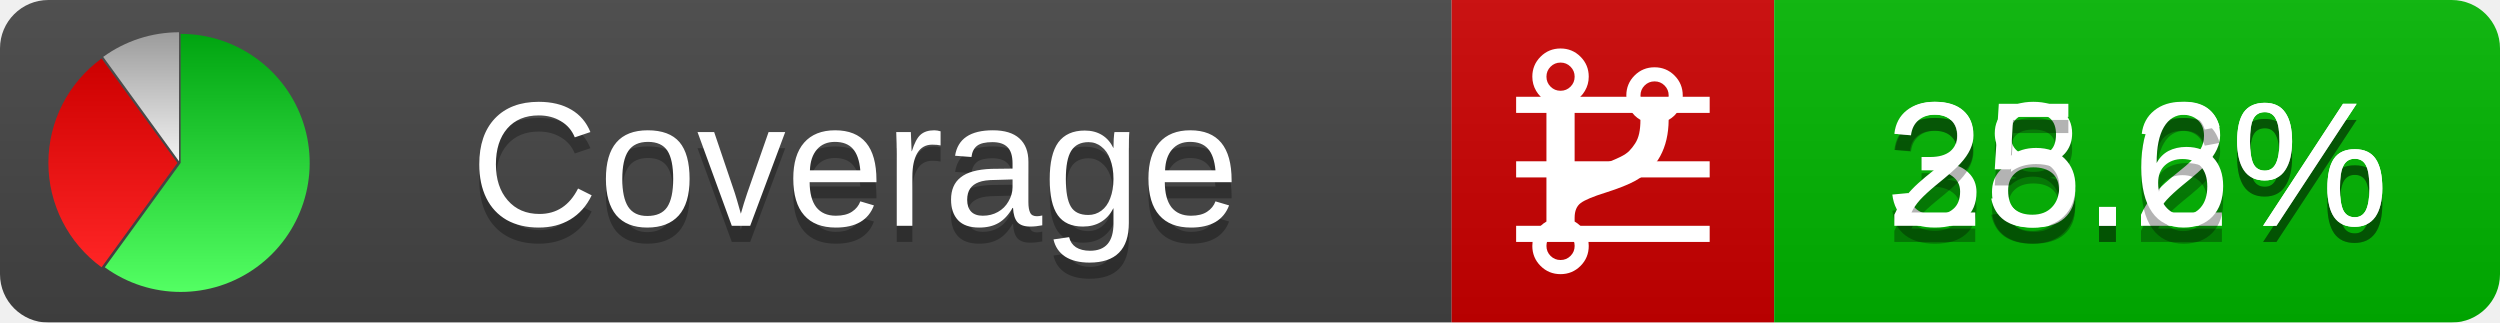
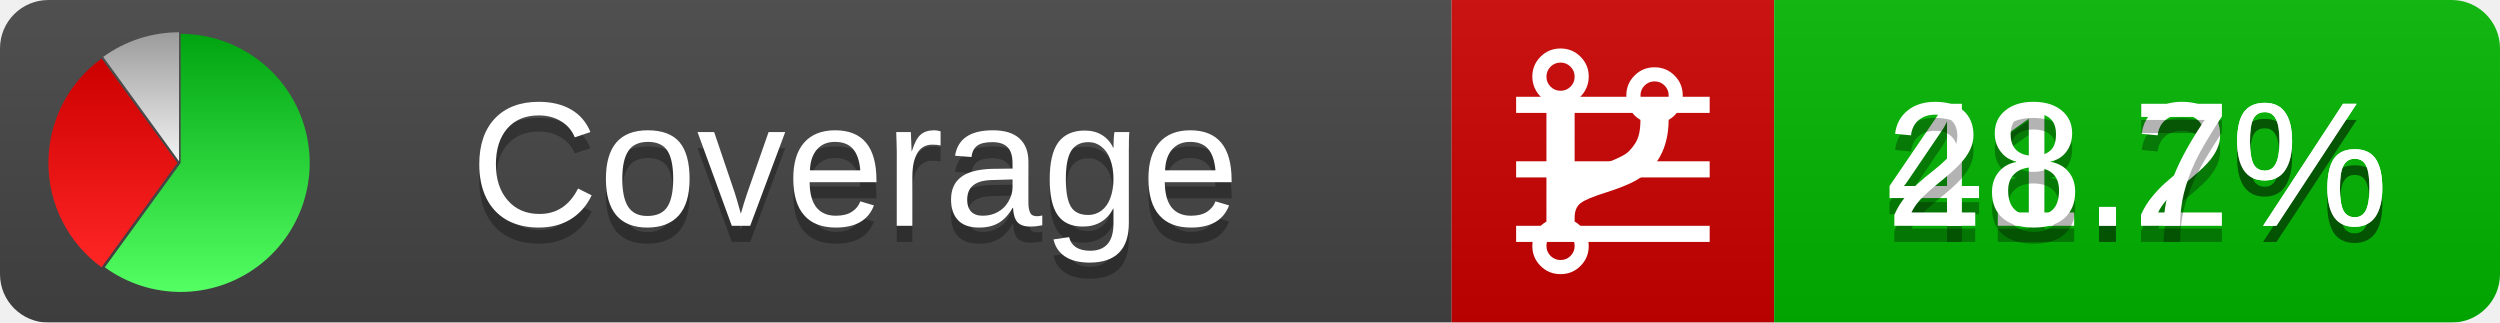
<svg xmlns="http://www.w3.org/2000/svg" xmlns:xlink="http://www.w3.org/1999/xlink" width="155" height="20">
  <style type="text/css">
          
            @keyframes fadeout {
              0 % { visibility: visible; opacity: 1; }
              40% { visibility: visible; opacity: 1; }
              50% { visibility: hidden; opacity: 0; }
              90% { visibility: hidden; opacity: 0; }
              100% { visibility: visible; opacity: 1; }
            }
            @keyframes fadein {
              0% { visibility: hidden; opacity: 0; }
              40% { visibility: hidden; opacity: 0; }
              50% { visibility: visible; opacity: 1; }
              90% { visibility: visible; opacity: 1; }
              100% { visibility: hidden; opacity: 0; }
            }
            .linecoverage {
                animation-duration: 10s;
                animation-name: fadeout;
                animation-iteration-count: infinite;
            }
            .branchcoverage {
                animation-duration: 10s;
                animation-name: fadein;
                animation-iteration-count: infinite;
            }
          
    </style>
  <defs>
    <linearGradient id="gradient" x2="0" y2="100%">
      <stop offset="0" stop-color="#bbb" stop-opacity=".1" />
      <stop offset="1" stop-opacity=".1" />
    </linearGradient>
    <linearGradient id="green" x2="0" y2="100%">
      <stop offset="0" stop-color="#00A410" />
      <stop offset="1" stop-color="#53FF63" />
    </linearGradient>
    <linearGradient id="red" x2="0" y2="100%">
      <stop offset="0" stop-color="#C00" />
      <stop offset="1" stop-color="#FF2525" />
    </linearGradient>
    <linearGradient id="gray" x2="0" y2="100%">
      <stop offset="0" stop-color="#9B9B9B" />
      <stop offset="1" stop-color="#F3F3F3" />
    </linearGradient>
    <mask id="mask">
      <rect width="155" height="20" rx="3" fill="#fff" />
    </mask>
    <g id="icon">
      <path style="fill:url(#green);" d="M205,202.5 l0,-200 a200,200 0 1,1 -117.558,361.803 z" />
      <path style="fill:url(#red);" d="M200,202.5 l-117.558,161.803 a200,200 0 0,1 0,-323.607 z" />
      <path style="fill:url(#gray);" d="M202.5,200 l-117.558,-161.803 a200,200 0 0,1 117.558,-38.196 z" />
    </g>
  </defs>
  <g mask="url(#mask)">
    <rect x="0" y="0" width="90" height="20" fill="#444" />
    <rect x="90" y="0" width="20" height="20" fill="#c00" />
    <rect x="110" y="0" width="45" height="20" fill="#00B600" />
    <rect x="0" y="0" width="155" height="20" fill="url(#gradient)" />
  </g>
  <g>
    <path class="linecoverage" stroke="#fff" d="M94 6.5 h12 M94 10.5 h12 M94 14.5 h12" />
    <path class="branchcoverage" fill="#fff" d="m 97.628,15.247 q 0,-0.364 -0.255,-0.619 -0.255,-0.255 -0.619,-0.255 -0.364,0 -0.619,0.255 -0.255,0.255 -0.255,0.619 0,0.364 0.255,0.619 0.255,0.255 0.619,0.255 0.364,0 0.619,-0.255 0.255,-0.255 0.255,-0.619 z m 0,-10.493 q 0,-0.364 -0.255,-0.619 -0.255,-0.255 -0.619,-0.255 -0.364,0 -0.619,0.255 -0.255,0.255 -0.255,0.619 0,0.364 0.255,0.619 0.255,0.255 0.619,0.255 0.364,0 0.619,-0.255 0.255,-0.255 0.255,-0.619 z m 5.83,1.166 q 0,-0.364 -0.255,-0.619 -0.255,-0.255 -0.619,-0.255 -0.364,0 -0.619,0.255 -0.255,0.255 -0.255,0.619 0,0.364 0.255,0.619 0.255,0.255 0.619,0.255 0.364,0 0.619,-0.255 0.255,-0.255 0.255,-0.619 z m 0.874,0 q 0,0.474 -0.237,0.879 -0.237,0.405 -0.638,0.633 -0.018,2.614 -2.059,3.771 -0.619,0.346 -1.849,0.738 -1.166,0.364 -1.544,0.647 -0.378,0.282 -0.378,0.911 l 0,0.237 q 0.401,0.228 0.638,0.633 0.237,0.405 0.237,0.879 0,0.729 -0.51,1.239 -0.51,0.51 -1.239,0.51 -0.729,0 -1.239,-0.51 -0.51,-0.51 -0.51,-1.239 0,-0.474 0.237,-0.879 0.237,-0.405 0.638,-0.633 l 0,-7.469 q -0.401,-0.228 -0.638,-0.633 -0.237,-0.405 -0.237,-0.879 0,-0.729 0.51,-1.239 0.51,-0.51 1.239,-0.51 0.729,0 1.239,0.51 0.51,0.51 0.51,1.239 0,0.474 -0.237,0.879 -0.237,0.405 -0.638,0.633 l 0,4.527 q 0.492,-0.237 1.403,-0.519 0.501,-0.155 0.797,-0.269 0.296,-0.114 0.642,-0.282 0.346,-0.169 0.537,-0.36 0.191,-0.191 0.369,-0.465 0.178,-0.273 0.255,-0.633 0.077,-0.36 0.077,-0.833 -0.401,-0.228 -0.638,-0.633 -0.237,-0.405 -0.237,-0.879 0,-0.729 0.51,-1.239 0.51,-0.51 1.239,-0.51 0.729,0 1.239,0.51 0.51,0.51 0.51,1.239 z" />
  </g>
  <g fill="#fff" text-anchor="middle" font-family="Verdana,Arial,Geneva,sans-serif" font-size="11">
    <a xlink:href="https://github.com/danielpalme/ReportGenerator" target="_top">
      <use xlink:href="#icon" transform="translate(3,2) scale(.04)" />
    </a>
    <text x="53" y="15" fill="#010101" fill-opacity=".3">Coverage</text>
    <text x="53" y="14" fill="#fff">Coverage</text>
-     <text class="linecoverage" x="132.5" y="15" fill="#010101" fill-opacity=".3">38.2%</text>
-     <text class="linecoverage" x="132.5" y="14">38.2%</text>
-     <text class="branchcoverage" x="132.5" y="15" fill="#010101" fill-opacity=".3">25.6%</text>
-     <text class="branchcoverage" x="132.5" y="14">25.6%</text>
+     <text class="linecoverage" x="132.5" y="15" fill="#010101" fill-opacity=".3">41.2%</text>
+     <text class="linecoverage" x="132.5" y="14">41.2%</text>
+     <text class="branchcoverage" x="132.5" y="15" fill="#010101" fill-opacity=".3">28.7%</text>
+     <text class="branchcoverage" x="132.5" y="14">28.7%</text>
  </g>
  <g>
    <rect class="linecoverage" x="90" y="0" width="65" height="20" fill-opacity="0" />
    <rect class="branchcoverage" x="90" y="0" width="65" height="20" fill-opacity="0" />
  </g>
</svg>
